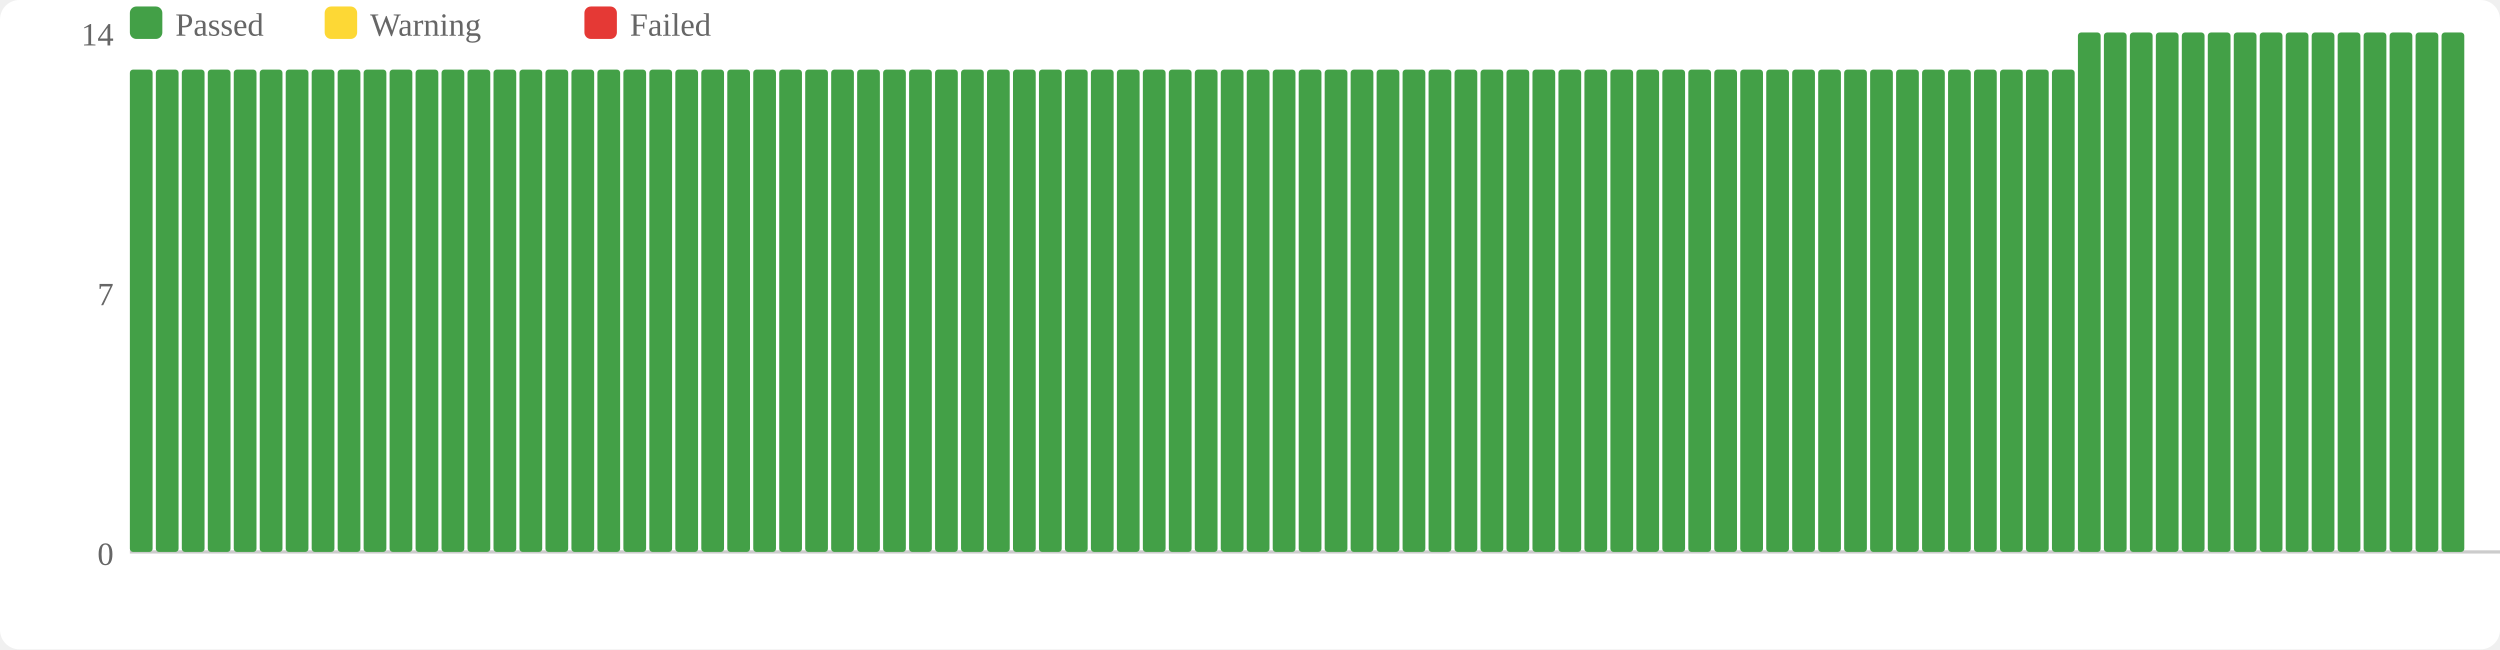
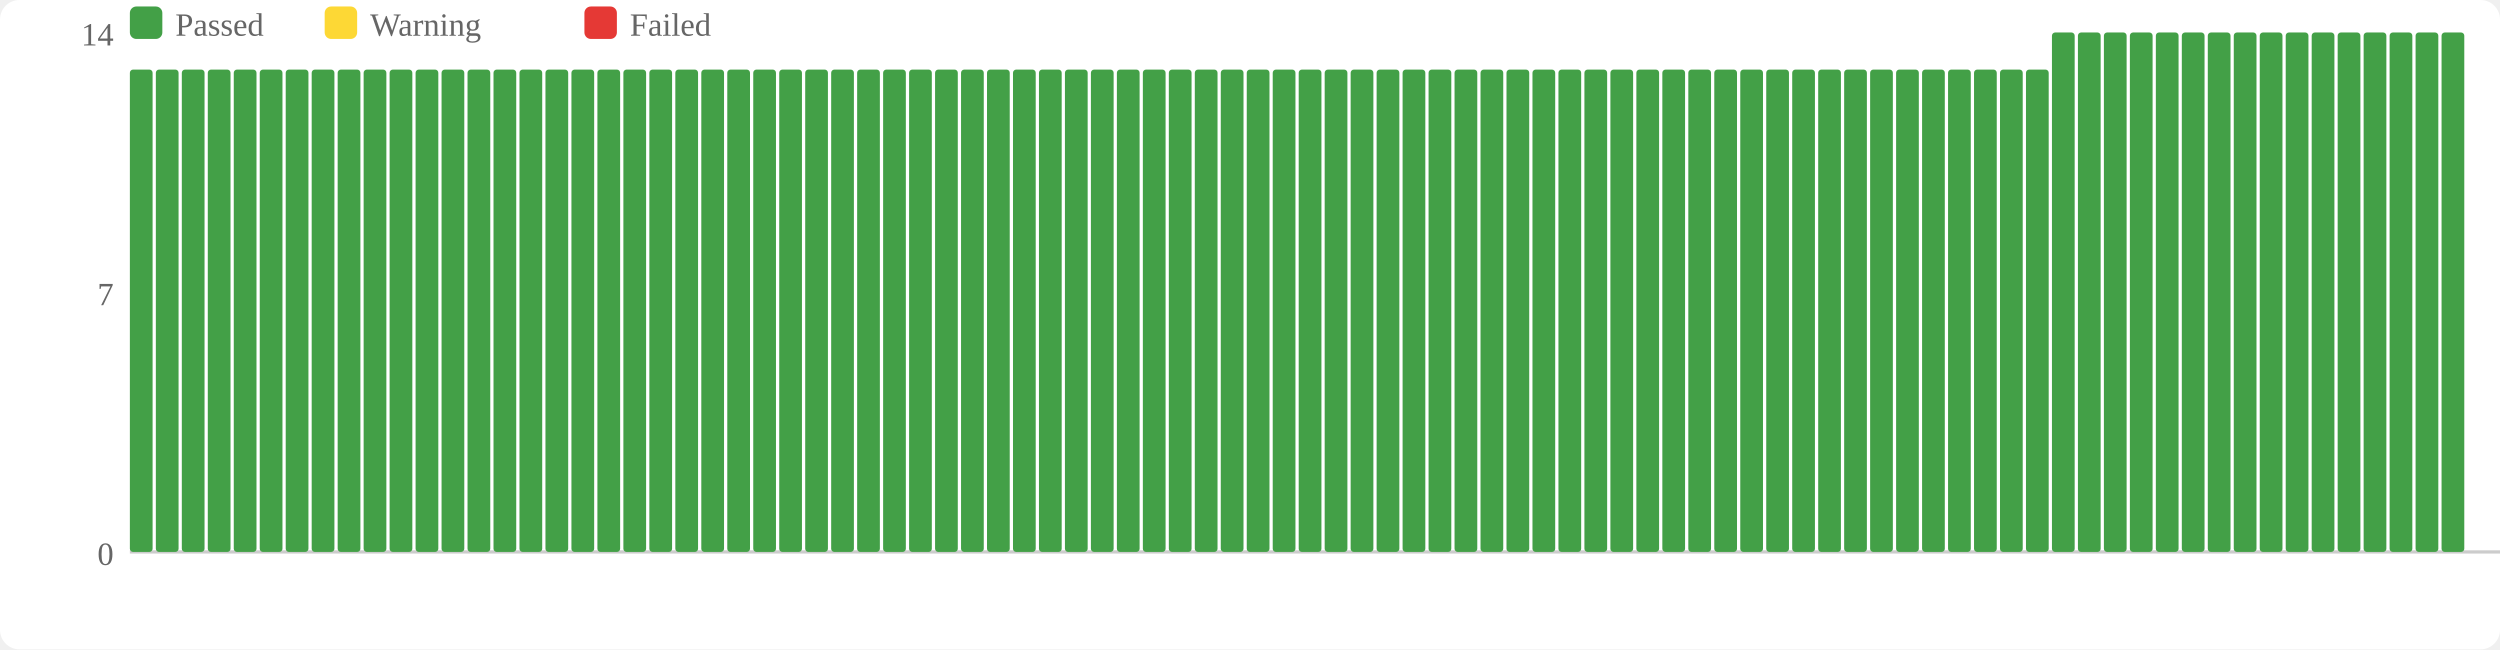
<svg xmlns="http://www.w3.org/2000/svg" width="770" height="200" viewBox="0 0 770 200">
  <rect width="770" height="200" fill="#fff" rx="6" />
  <rect x="40" y="2" width="10" height="10" fill="#43a047" rx="2" />
  <text x="54" y="11" font-size="10" fill="#666">Passed</text>
  <rect x="100" y="2" width="10" height="10" fill="#fdd835" rx="2" />
  <text x="114" y="11" font-size="10" fill="#666">Warning</text>
  <rect x="180" y="2" width="10" height="10" fill="#e53935" rx="2" />
  <text x="194" y="11" font-size="10" fill="#666">Failed</text>
  <text x="35" y="174" text-anchor="end" font-size="10" fill="#666">0</text>
  <text x="35" y="94" text-anchor="end" font-size="10" fill="#666">7</text>
  <text x="35" y="14" text-anchor="end" font-size="10" fill="#666">14</text>
  <line x1="40" y1="170" x2="770" y2="170" stroke="#ccc" stroke-width="1" />
  <rect x="40" y="21.429" width="7" height="148.571" fill="#43a047" rx="1" />
  <rect x="48" y="21.429" width="7" height="148.571" fill="#43a047" rx="1" />
  <rect x="56" y="21.429" width="7" height="148.571" fill="#43a047" rx="1" />
  <rect x="64" y="21.429" width="7" height="148.571" fill="#43a047" rx="1" />
  <rect x="72" y="21.429" width="7" height="148.571" fill="#43a047" rx="1" />
  <rect x="80" y="21.429" width="7" height="148.571" fill="#43a047" rx="1" />
  <rect x="88" y="21.429" width="7" height="148.571" fill="#43a047" rx="1" />
  <rect x="96" y="21.429" width="7" height="148.571" fill="#43a047" rx="1" />
  <rect x="104" y="21.429" width="7" height="148.571" fill="#43a047" rx="1" />
  <rect x="112" y="21.429" width="7" height="148.571" fill="#43a047" rx="1" />
  <rect x="120" y="21.429" width="7" height="148.571" fill="#43a047" rx="1" />
  <rect x="128" y="21.429" width="7" height="148.571" fill="#43a047" rx="1" />
  <rect x="136" y="21.429" width="7" height="148.571" fill="#43a047" rx="1" />
  <rect x="144" y="21.429" width="7" height="148.571" fill="#43a047" rx="1" />
  <rect x="152" y="21.429" width="7" height="148.571" fill="#43a047" rx="1" />
  <rect x="160" y="21.429" width="7" height="148.571" fill="#43a047" rx="1" />
  <rect x="168" y="21.429" width="7" height="148.571" fill="#43a047" rx="1" />
  <rect x="176" y="21.429" width="7" height="148.571" fill="#43a047" rx="1" />
  <rect x="184" y="21.429" width="7" height="148.571" fill="#43a047" rx="1" />
  <rect x="192" y="21.429" width="7" height="148.571" fill="#43a047" rx="1" />
  <rect x="200" y="21.429" width="7" height="148.571" fill="#43a047" rx="1" />
  <rect x="208" y="21.429" width="7" height="148.571" fill="#43a047" rx="1" />
  <rect x="216" y="21.429" width="7" height="148.571" fill="#43a047" rx="1" />
  <rect x="224" y="21.429" width="7" height="148.571" fill="#43a047" rx="1" />
  <rect x="232" y="21.429" width="7" height="148.571" fill="#43a047" rx="1" />
  <rect x="240" y="21.429" width="7" height="148.571" fill="#43a047" rx="1" />
  <rect x="248" y="21.429" width="7" height="148.571" fill="#43a047" rx="1" />
  <rect x="256" y="21.429" width="7" height="148.571" fill="#43a047" rx="1" />
  <rect x="264" y="21.429" width="7" height="148.571" fill="#43a047" rx="1" />
  <rect x="272" y="21.429" width="7" height="148.571" fill="#43a047" rx="1" />
  <rect x="280" y="21.429" width="7" height="148.571" fill="#43a047" rx="1" />
  <rect x="288" y="21.429" width="7" height="148.571" fill="#43a047" rx="1" />
  <rect x="296" y="21.429" width="7" height="148.571" fill="#43a047" rx="1" />
  <rect x="304" y="21.429" width="7" height="148.571" fill="#43a047" rx="1" />
  <rect x="312" y="21.429" width="7" height="148.571" fill="#43a047" rx="1" />
  <rect x="320" y="21.429" width="7" height="148.571" fill="#43a047" rx="1" />
  <rect x="328" y="21.429" width="7" height="148.571" fill="#43a047" rx="1" />
  <rect x="336" y="21.429" width="7" height="148.571" fill="#43a047" rx="1" />
  <rect x="344" y="21.429" width="7" height="148.571" fill="#43a047" rx="1" />
  <rect x="352" y="21.429" width="7" height="148.571" fill="#43a047" rx="1" />
  <rect x="360" y="21.429" width="7" height="148.571" fill="#43a047" rx="1" />
  <rect x="368" y="21.429" width="7" height="148.571" fill="#43a047" rx="1" />
  <rect x="376" y="21.429" width="7" height="148.571" fill="#43a047" rx="1" />
  <rect x="384" y="21.429" width="7" height="148.571" fill="#43a047" rx="1" />
  <rect x="392" y="21.429" width="7" height="148.571" fill="#43a047" rx="1" />
  <rect x="400" y="21.429" width="7" height="148.571" fill="#43a047" rx="1" />
  <rect x="408" y="21.429" width="7" height="148.571" fill="#43a047" rx="1" />
  <rect x="416" y="21.429" width="7" height="148.571" fill="#43a047" rx="1" />
  <rect x="424" y="21.429" width="7" height="148.571" fill="#43a047" rx="1" />
  <rect x="432" y="21.429" width="7" height="148.571" fill="#43a047" rx="1" />
  <rect x="440" y="21.429" width="7" height="148.571" fill="#43a047" rx="1" />
  <rect x="448" y="21.429" width="7" height="148.571" fill="#43a047" rx="1" />
  <rect x="456" y="21.429" width="7" height="148.571" fill="#43a047" rx="1" />
  <rect x="464" y="21.429" width="7" height="148.571" fill="#43a047" rx="1" />
  <rect x="472" y="21.429" width="7" height="148.571" fill="#43a047" rx="1" />
  <rect x="480" y="21.429" width="7" height="148.571" fill="#43a047" rx="1" />
  <rect x="488" y="21.429" width="7" height="148.571" fill="#43a047" rx="1" />
  <rect x="496" y="21.429" width="7" height="148.571" fill="#43a047" rx="1" />
  <rect x="504" y="21.429" width="7" height="148.571" fill="#43a047" rx="1" />
  <rect x="512" y="21.429" width="7" height="148.571" fill="#43a047" rx="1" />
  <rect x="520" y="21.429" width="7" height="148.571" fill="#43a047" rx="1" />
  <rect x="528" y="21.429" width="7" height="148.571" fill="#43a047" rx="1" />
  <rect x="536" y="21.429" width="7" height="148.571" fill="#43a047" rx="1" />
  <rect x="544" y="21.429" width="7" height="148.571" fill="#43a047" rx="1" />
  <rect x="552" y="21.429" width="7" height="148.571" fill="#43a047" rx="1" />
  <rect x="560" y="21.429" width="7" height="148.571" fill="#43a047" rx="1" />
  <rect x="568" y="21.429" width="7" height="148.571" fill="#43a047" rx="1" />
  <rect x="576" y="21.429" width="7" height="148.571" fill="#43a047" rx="1" />
  <rect x="584" y="21.429" width="7" height="148.571" fill="#43a047" rx="1" />
  <rect x="592" y="21.429" width="7" height="148.571" fill="#43a047" rx="1" />
  <rect x="600" y="21.429" width="7" height="148.571" fill="#43a047" rx="1" />
  <rect x="608" y="21.429" width="7" height="148.571" fill="#43a047" rx="1" />
  <rect x="616" y="21.429" width="7" height="148.571" fill="#43a047" rx="1" />
  <rect x="624" y="21.429" width="7" height="148.571" fill="#43a047" rx="1" />
-   <rect x="632" y="21.429" width="7" height="148.571" fill="#43a047" rx="1" />
+   <rect x="632" y="10" width="7" height="160" fill="#43a047" rx="1" />
  <rect x="640" y="10" width="7" height="160" fill="#43a047" rx="1" />
  <rect x="648" y="10" width="7" height="160" fill="#43a047" rx="1" />
  <rect x="656" y="10" width="7" height="160" fill="#43a047" rx="1" />
  <rect x="664" y="10" width="7" height="160" fill="#43a047" rx="1" />
  <rect x="672" y="10" width="7" height="160" fill="#43a047" rx="1" />
  <rect x="680" y="10" width="7" height="160" fill="#43a047" rx="1" />
  <rect x="688" y="10" width="7" height="160" fill="#43a047" rx="1" />
  <rect x="696" y="10" width="7" height="160" fill="#43a047" rx="1" />
  <rect x="704" y="10" width="7" height="160" fill="#43a047" rx="1" />
  <rect x="712" y="10" width="7" height="160" fill="#43a047" rx="1" />
  <rect x="720" y="10" width="7" height="160" fill="#43a047" rx="1" />
  <rect x="728" y="10" width="7" height="160" fill="#43a047" rx="1" />
  <rect x="736" y="10" width="7" height="160" fill="#43a047" rx="1" />
  <rect x="744" y="10" width="7" height="160" fill="#43a047" rx="1" />
  <rect x="752" y="10" width="7" height="160" fill="#43a047" rx="1" />
</svg>
